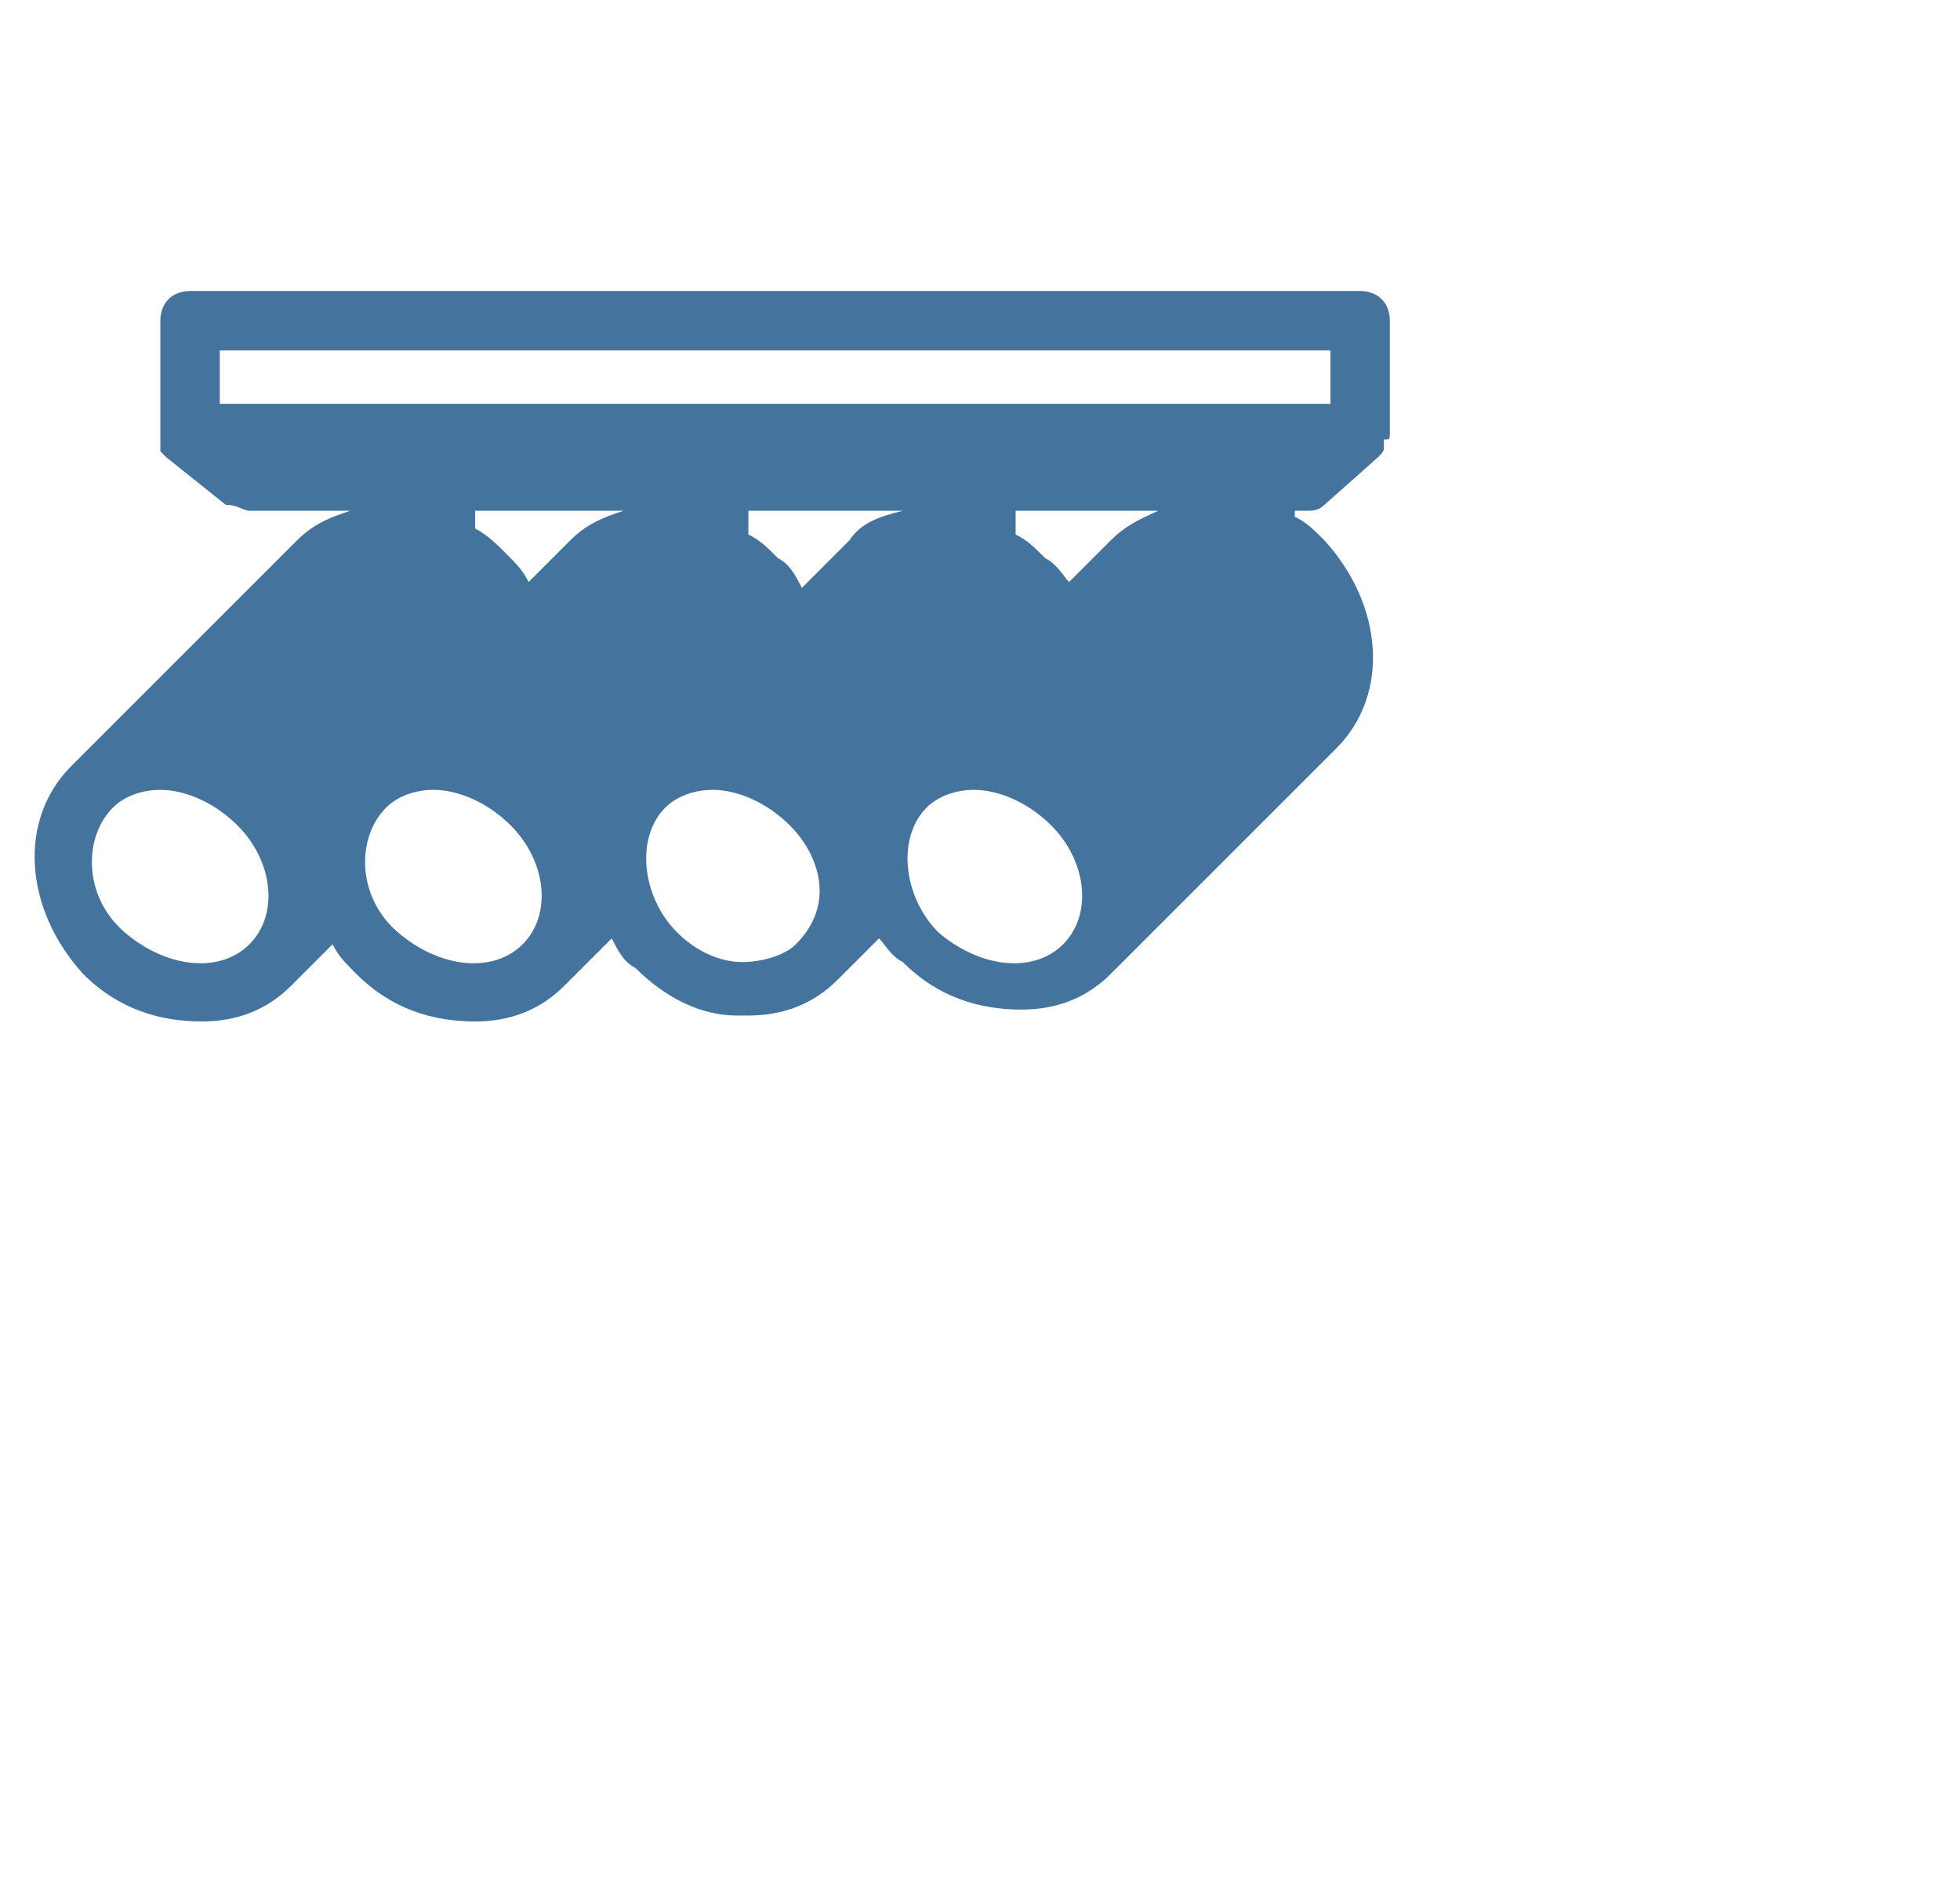
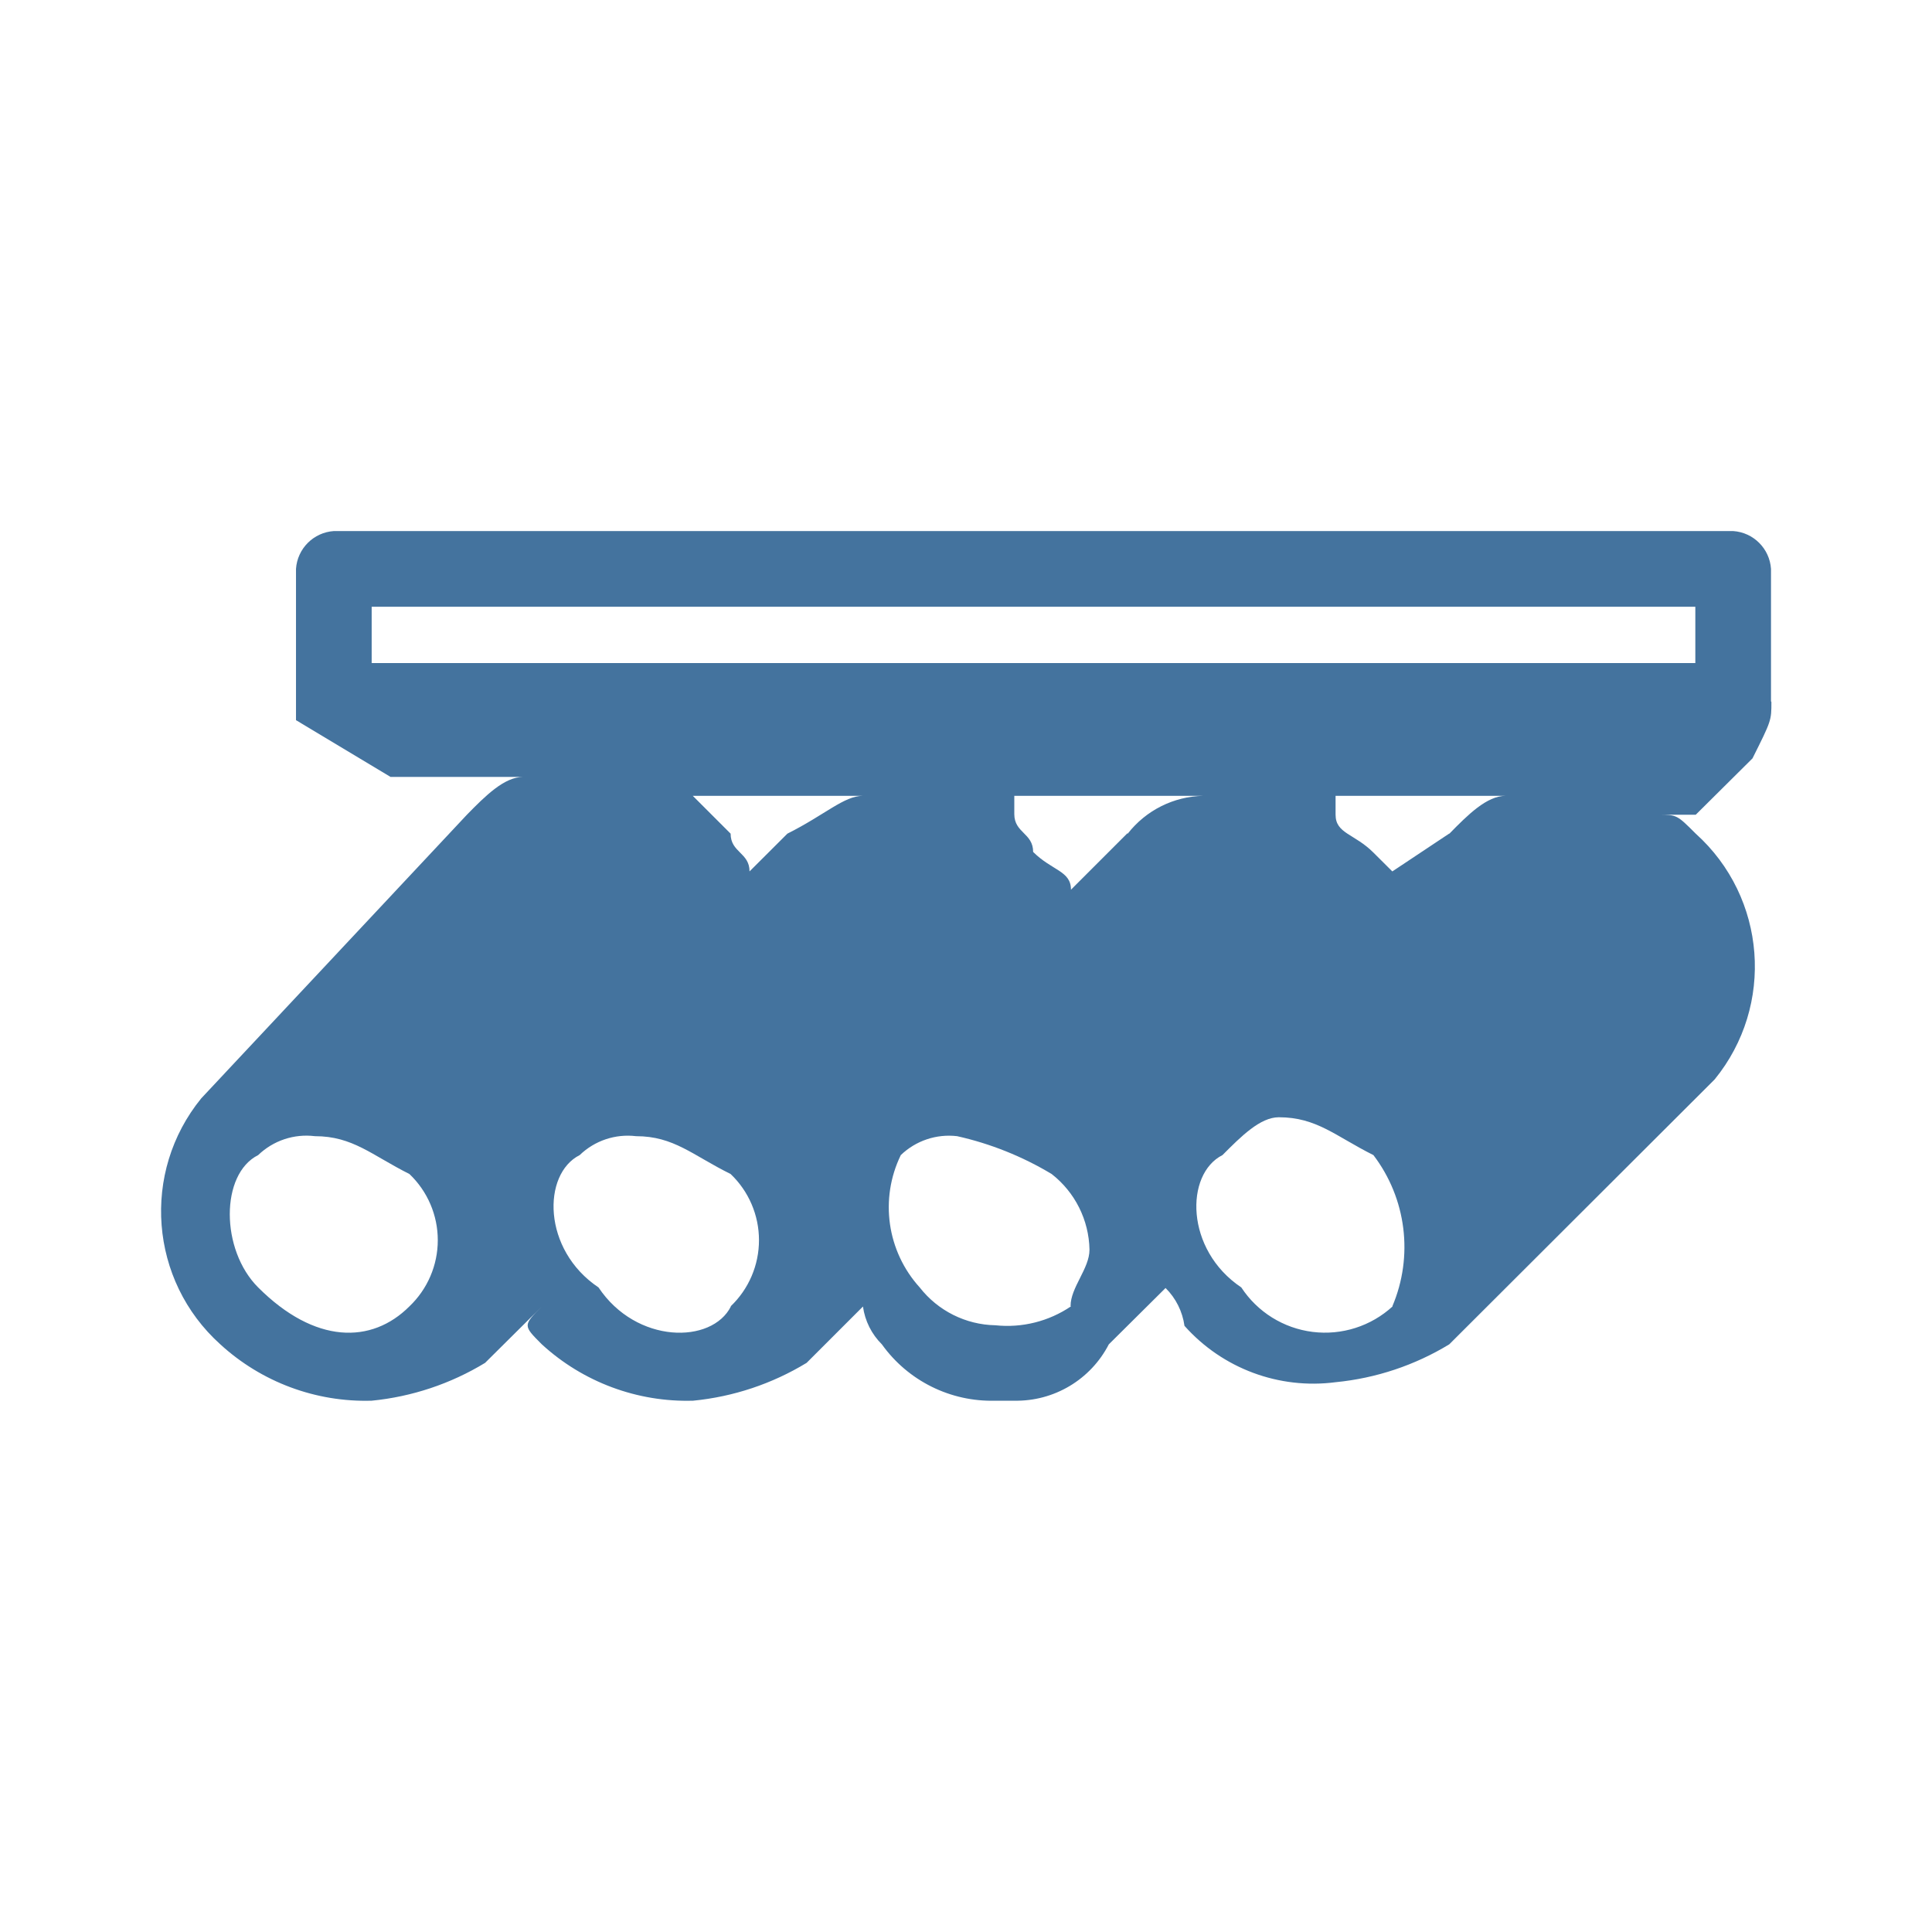
- <svg xmlns="http://www.w3.org/2000/svg" width="33px" height="32px" viewBox="0 0 33 32" version="1.1" fill="#44739e">
-   <path d="M23.4,7.3V5.4c0-0.3-0.2-0.5-0.5-0.5H3.2c-0.3,0-0.5,0.2-0.5,0.5v1.9c0,0.1,0,0.1,0,0.2c0,0,0,0,0,0.1 c0,0,0.1,0.1,0.1,0.1c0,0,0,0,0,0l1,0.8C4,8.5,4.1,8.6,4.2,8.6h1.7C5.6,8.7,5.3,8.8,5,9.1l-3.8,3.8c-0.9,0.9-0.8,2.4,0.2,3.5 c0.6,0.6,1.3,0.8,2,0.8c0.6,0,1.1-0.2,1.5-0.6l0.7-0.7c0.1,0.2,0.2,0.3,0.4,0.5c0.6,0.6,1.3,0.8,2,0.8c0.6,0,1.1-0.2,1.5-0.6 l0.8-0.8c0.1,0.2,0.2,0.4,0.4,0.5c0.5,0.5,1.1,0.8,1.7,0.8c0.1,0,0.1,0,0.2,0c0.6,0,1.1-0.2,1.5-0.6l0.7-0.7 c0.1,0.1,0.2,0.3,0.4,0.4c0.6,0.6,1.3,0.8,2,0.8c0.6,0,1.1-0.2,1.5-0.6l3.8-3.8c0.9-0.9,0.8-2.4-0.2-3.5c-0.2-0.2-0.3-0.3-0.5-0.4 V8.6H22c0.1,0,0.2,0,0.3-0.1l0.9-0.8c0,0,0,0,0,0c0.1-0.1,0.1-0.1,0.1-0.2c0,0,0,0,0-0.1C23.4,7.4,23.4,7.4,23.4,7.3z M4.2,15.9 c-0.5,0.5-1.4,0.4-2.1-0.2s-0.7-1.6-0.2-2.1c0.2-0.2,0.5-0.3,0.8-0.3c0.4,0,0.9,0.2,1.3,0.6C4.6,14.5,4.7,15.4,4.2,15.9z M3.7,5.9 h18.7v0.9H3.7V5.9z M8.8,15.9c-0.5,0.5-1.4,0.4-2.1-0.2S6,14.1,6.5,13.6c0.2-0.2,0.5-0.3,0.8-0.3c0.4,0,0.9,0.2,1.3,0.6 C9.2,14.5,9.3,15.4,8.8,15.9z M9.6,9.1L8.9,9.8C8.8,9.6,8.7,9.5,8.5,9.3C8.4,9.2,8.2,9,8,8.9V8.6h2.5C10.2,8.7,9.9,8.8,9.6,9.1z M13.4,15.9c-0.2,0.2-0.6,0.3-0.9,0.3c-0.4,0-0.8-0.2-1.1-0.5c-0.6-0.6-0.7-1.6-0.2-2.1c0.2-0.2,0.5-0.3,0.8-0.3 c0.4,0,0.9,0.2,1.3,0.6c0.3,0.3,0.5,0.7,0.5,1.1C13.8,15.4,13.6,15.7,13.4,15.9z M14.3,9.1l-0.8,0.8c-0.1-0.2-0.2-0.4-0.4-0.5 c-0.2-0.2-0.3-0.3-0.5-0.4V8.6h2.6C14.8,8.7,14.5,8.8,14.3,9.1z M17.9,15.9c-0.5,0.5-1.4,0.4-2.1-0.2c-0.6-0.6-0.7-1.6-0.2-2.1 c0.2-0.2,0.5-0.3,0.8-0.3c0.4,0,0.9,0.2,1.3,0.6C18.3,14.5,18.4,15.4,17.9,15.9z M18.7,9.1l-0.7,0.7c-0.1-0.1-0.2-0.3-0.4-0.4 c-0.2-0.2-0.3-0.3-0.5-0.4V8.6h2.4C19.3,8.7,19,8.8,18.7,9.1z" />
+ <svg xmlns="http://www.w3.org/2000/svg" width="24px" height="24px" viewBox="0 0 24 24" version="1.1" fill="#44739e">
+   <path d="M 22,8.711 V 7.067 A 0.505,0.505 0 0 0 21.53,6.597 H 4.147 a 0.505,0.505 0 0 0 -0.47,0.47 v 1.879 0 L 4.851,9.651 H 6.5 c -0.235,0 -0.47,0.235 -0.7,0.47 l -3.3,3.523 a 2.223,2.223 0 0 0 0.237,3.056 2.668,2.668 0 0 0 1.88,0.7 3.341,3.341 0 0 0 1.409,-0.47 l 0.705,-0.7 c -0.235,0.235 -0.235,0.235 0,0.47 a 2.666,2.666 0 0 0 1.879,0.7 3.34,3.34 0 0 0 1.41,-0.47 l 0.7,-0.7 a 0.82,0.82 0 0 0 0.235,0.47 1.675,1.675 0 0 0 1.41,0.7 H 12.6 a 1.292,1.292 0 0 0 1.174,-0.7 L 14.479,16 a 0.82,0.82 0 0 1 0.235,0.47 2.141,2.141 0 0 0 1.879,0.7 3.34,3.34 0 0 0 1.41,-0.47 L 21.3,13.409 A 2.22,2.22 0 0 0 21.065,10.356 C 20.83,10.121 20.83,10.121 20.596,10.121 h 0.469 l 0.705,-0.7 c 0.235,-0.47 0.235,-0.47 0.235,-0.7 v 0 M 5.086,16.228 c -0.469,0.47 -1.174,0.47 -1.879,-0.235 -0.47,-0.469 -0.47,-1.409 0,-1.644 a 0.863,0.863 0 0 1 0.705,-0.235 c 0.47,0 0.705,0.235 1.174,0.47 a 1.135,1.135 0 0 1 0,1.644 M 4.617,7.537 H 21.06 v 0.7 H 4.617 Z m 4.463,8.691 c -0.235,0.47 -1.175,0.47 -1.645,-0.235 -0.7,-0.469 -0.7,-1.409 -0.234,-1.644 a 0.86,0.86 0 0 1 0.7,-0.235 c 0.47,0 0.7,0.235 1.175,0.47 a 1.135,1.135 0 0 1 0,1.644 m 0.705,-5.872 -0.47,0.469 c 0,-0.234 -0.235,-0.234 -0.235,-0.469 l -0.47,-0.47 h 2.114 c -0.235,0 -0.47,0.235 -0.939,0.47 m 3.523,5.872 a 1.41,1.41 0 0 1 -0.939,0.235 1.221,1.221 0 0 1 -0.94,-0.47 1.482,1.482 0 0 1 -0.235,-1.644 0.863,0.863 0 0 1 0.7,-0.235 3.957,3.957 0 0 1 1.174,0.47 1.221,1.221 0 0 1 0.47,0.94 c 0,0.235 -0.235,0.469 -0.235,0.7 m 0.705,-5.872 -0.7,0.7 c 0,-0.235 -0.235,-0.235 -0.47,-0.469 0,-0.235 -0.234,-0.235 -0.234,-0.47 V 9.886 h 2.349 a 1.221,1.221 0 0 0 -0.94,0.47 m 3.291,5.872 a 1.243,1.243 0 0 1 -1.88,-0.235 c -0.7,-0.469 -0.7,-1.409 -0.234,-1.644 0.234,-0.235 0.469,-0.47 0.7,-0.47 0.47,0 0.705,0.235 1.175,0.47 a 1.884,1.884 0 0 1 0.235,1.879 m 0.705,-5.872 -0.705,0.469 -0.235,-0.234 c -0.235,-0.235 -0.47,-0.235 -0.47,-0.47 V 9.886 h 2.114 c -0.235,0 -0.47,0.235 -0.7,0.47" />
</svg>
